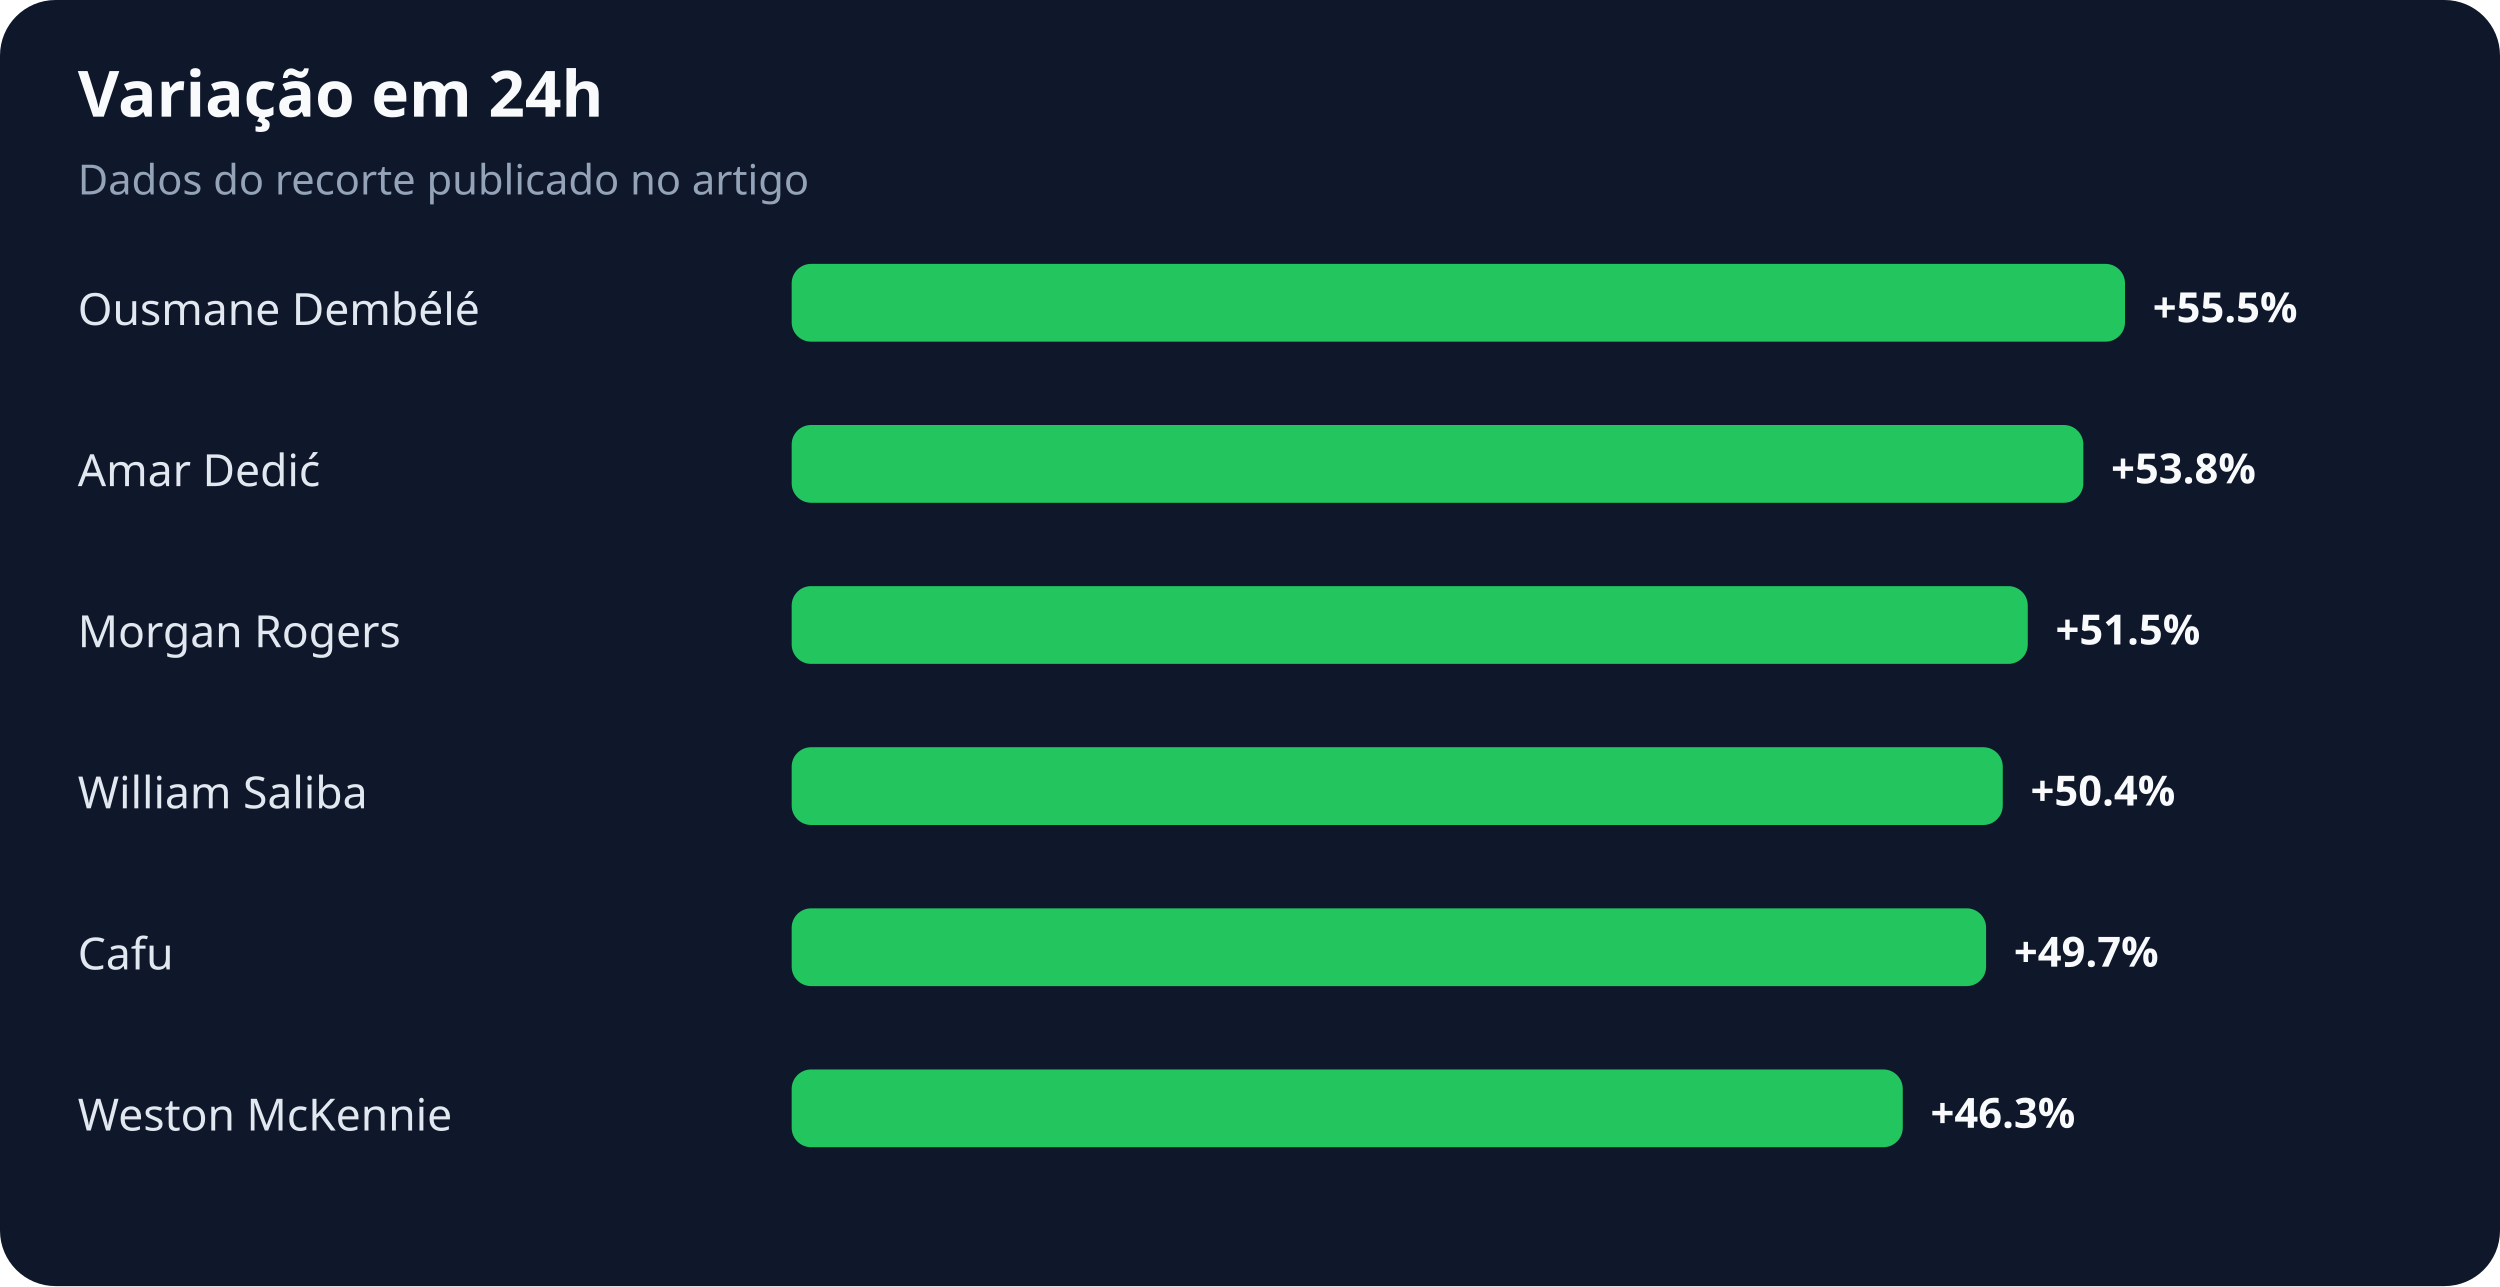
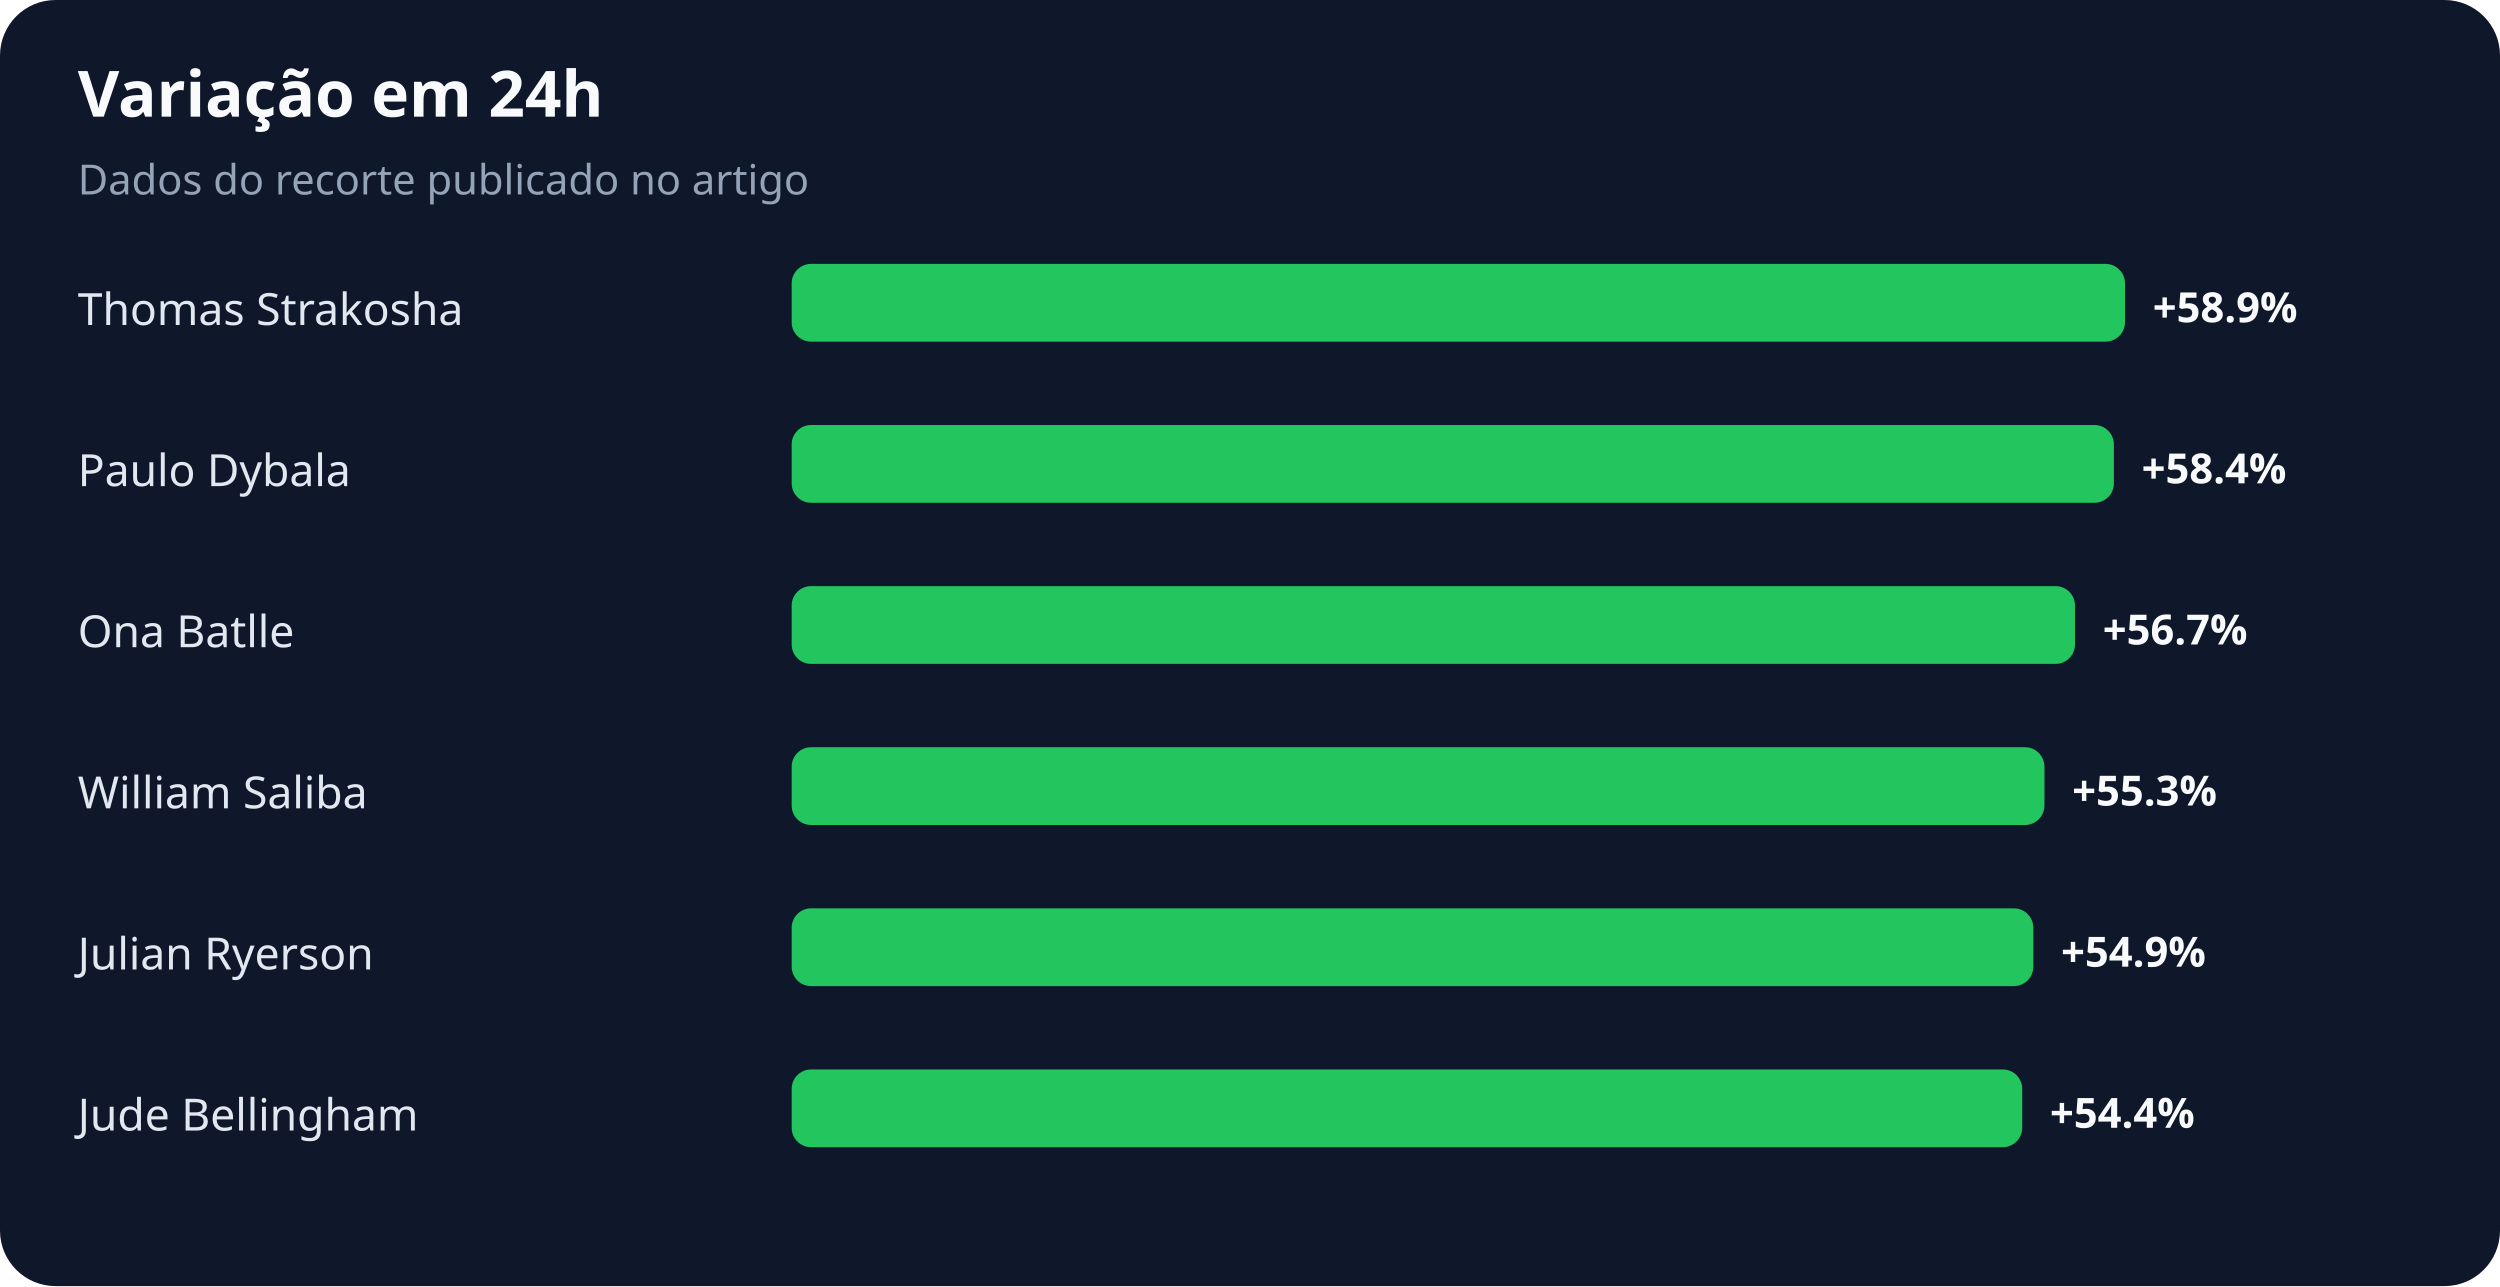
<svg xmlns="http://www.w3.org/2000/svg" width="900" height="463" viewBox="0 0 900 463" role="img" aria-labelledby="title desc">
  <rect width="100%" height="100%" rx="20" fill="#0f172a" />
  <text x="28" y="42" fill="#f8fafc" font-family="system-ui,sans-serif" font-size="23" font-weight="700">Variação em 24h</text>
  <text x="28" y="70" fill="#94a3b8" font-family="system-ui,sans-serif" font-size="15">Dados do recorte publicado no artigo</text>
-   <text x="28" y="117" fill="#e2e8f0" font-family="system-ui,sans-serif" font-size="16">Ousmane Dembélé</text>
+   <text x="28" y="117" fill="#e2e8f0" font-family="system-ui,sans-serif" font-size="16">Thomas Strakosha</text>
  <rect x="285" y="95" width="480" height="28" rx="7" fill="#22c55e" />
-   <text x="775" y="116" fill="#f8fafc" font-family="system-ui,sans-serif" font-size="15" font-weight="700">+55.5%</text>
-   <text x="28" y="175" fill="#e2e8f0" font-family="system-ui,sans-serif" font-size="16">Amar Dedić</text>
-   <rect x="285" y="153" width="465" height="28" rx="7" fill="#22c55e" />
-   <text x="760" y="174" fill="#f8fafc" font-family="system-ui,sans-serif" font-size="15" font-weight="700">+53.8%</text>
-   <text x="28" y="233" fill="#e2e8f0" font-family="system-ui,sans-serif" font-size="16">Morgan Rogers</text>
-   <rect x="285" y="211" width="445" height="28" rx="7" fill="#22c55e" />
-   <text x="740" y="232" fill="#f8fafc" font-family="system-ui,sans-serif" font-size="15" font-weight="700">+51.5%</text>
+   <text x="775" y="116" fill="#f8fafc" font-family="system-ui,sans-serif" font-size="15" font-weight="700">+58.9%</text>
+   <text x="28" y="175" fill="#e2e8f0" font-family="system-ui,sans-serif" font-size="16">Paulo Dybala</text>
+   <rect x="285" y="153" width="476" height="28" rx="7" fill="#22c55e" />
+   <text x="771" y="174" fill="#f8fafc" font-family="system-ui,sans-serif" font-size="15" font-weight="700">+58.4%</text>
+   <text x="28" y="233" fill="#e2e8f0" font-family="system-ui,sans-serif" font-size="16">Ona Batlle</text>
+   <rect x="285" y="211" width="462" height="28" rx="7" fill="#22c55e" />
+   <text x="757" y="232" fill="#f8fafc" font-family="system-ui,sans-serif" font-size="15" font-weight="700">+56.7%</text>
  <text x="28" y="291" fill="#e2e8f0" font-family="system-ui,sans-serif" font-size="16">William Saliba</text>
-   <rect x="285" y="269" width="436" height="28" rx="7" fill="#22c55e" />
-   <text x="731" y="290" fill="#f8fafc" font-family="system-ui,sans-serif" font-size="15" font-weight="700">+50.4%</text>
-   <text x="28" y="349" fill="#e2e8f0" font-family="system-ui,sans-serif" font-size="16">Cafu</text>
-   <rect x="285" y="327" width="430" height="28" rx="7" fill="#22c55e" />
-   <text x="725" y="348" fill="#f8fafc" font-family="system-ui,sans-serif" font-size="15" font-weight="700">+49.7%</text>
-   <text x="28" y="407" fill="#e2e8f0" font-family="system-ui,sans-serif" font-size="16">Weston McKennie</text>
-   <rect x="285" y="385" width="400" height="28" rx="7" fill="#22c55e" />
-   <text x="695" y="406" fill="#f8fafc" font-family="system-ui,sans-serif" font-size="15" font-weight="700">+46.3%</text>
+   <rect x="285" y="269" width="451" height="28" rx="7" fill="#22c55e" />
+   <text x="746" y="290" fill="#f8fafc" font-family="system-ui,sans-serif" font-size="15" font-weight="700">+55.3%</text>
+   <text x="28" y="349" fill="#e2e8f0" font-family="system-ui,sans-serif" font-size="16">Julian Ryerson</text>
+   <rect x="285" y="327" width="447" height="28" rx="7" fill="#22c55e" />
+   <text x="742" y="348" fill="#f8fafc" font-family="system-ui,sans-serif" font-size="15" font-weight="700">+54.9%</text>
+   <text x="28" y="407" fill="#e2e8f0" font-family="system-ui,sans-serif" font-size="16">Jude Bellingham</text>
+   <rect x="285" y="385" width="443" height="28" rx="7" fill="#22c55e" />
+   <text x="738" y="406" fill="#f8fafc" font-family="system-ui,sans-serif" font-size="15" font-weight="700">+54.4%</text>
</svg>
